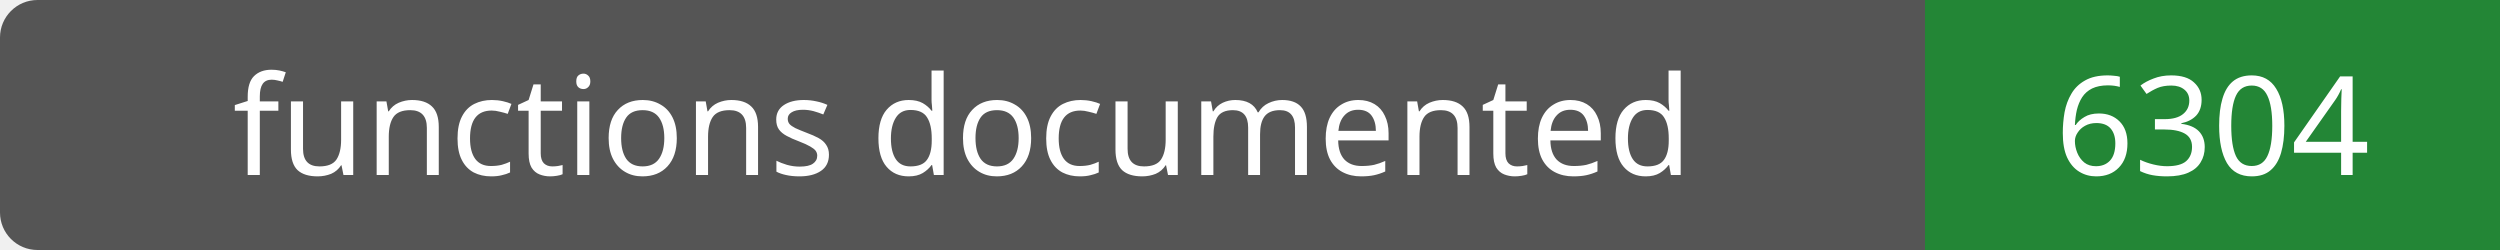
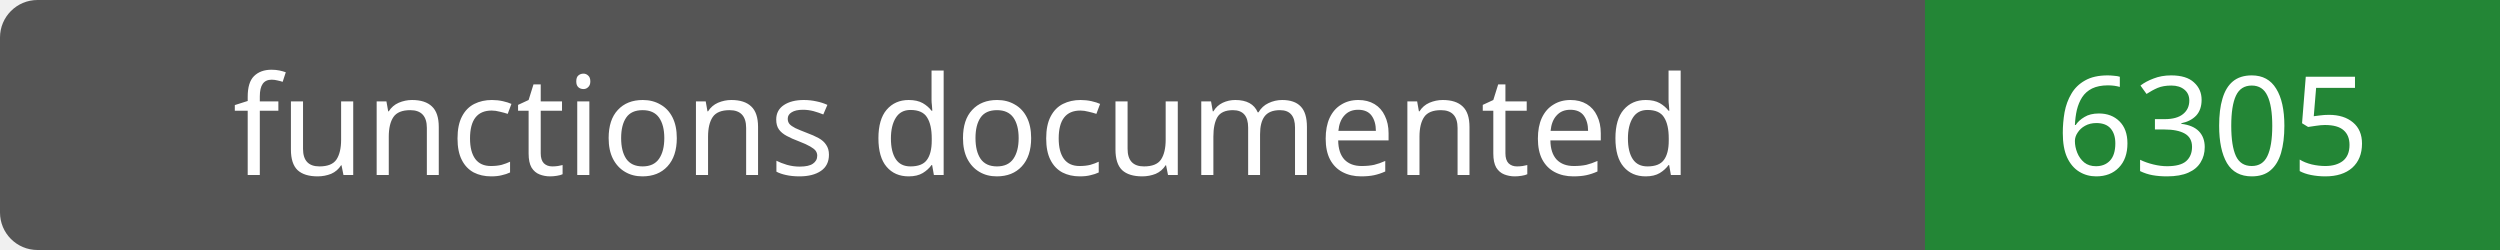
- <svg xmlns="http://www.w3.org/2000/svg" width="200" height="20" role="img" aria-label="functions documented: 6304">
+ <svg xmlns="http://www.w3.org/2000/svg" width="200" height="20" role="img" aria-label="functions documented: 6305">
  <rect width="200" height="20" rx="3" fill="#555" />
  <path fill="#238636" d="M154 0h46v20H154z" />
  <g fill="#fff" text-anchor="middle" font-family="Verdana,sans-serif" font-size="11">
    <text x="77.0" y="14">functions documented</text>
-     <text x="177.0" y="14">6304</text>
+     <text x="177.0" y="14">6305</text>
  </g>
</svg>
